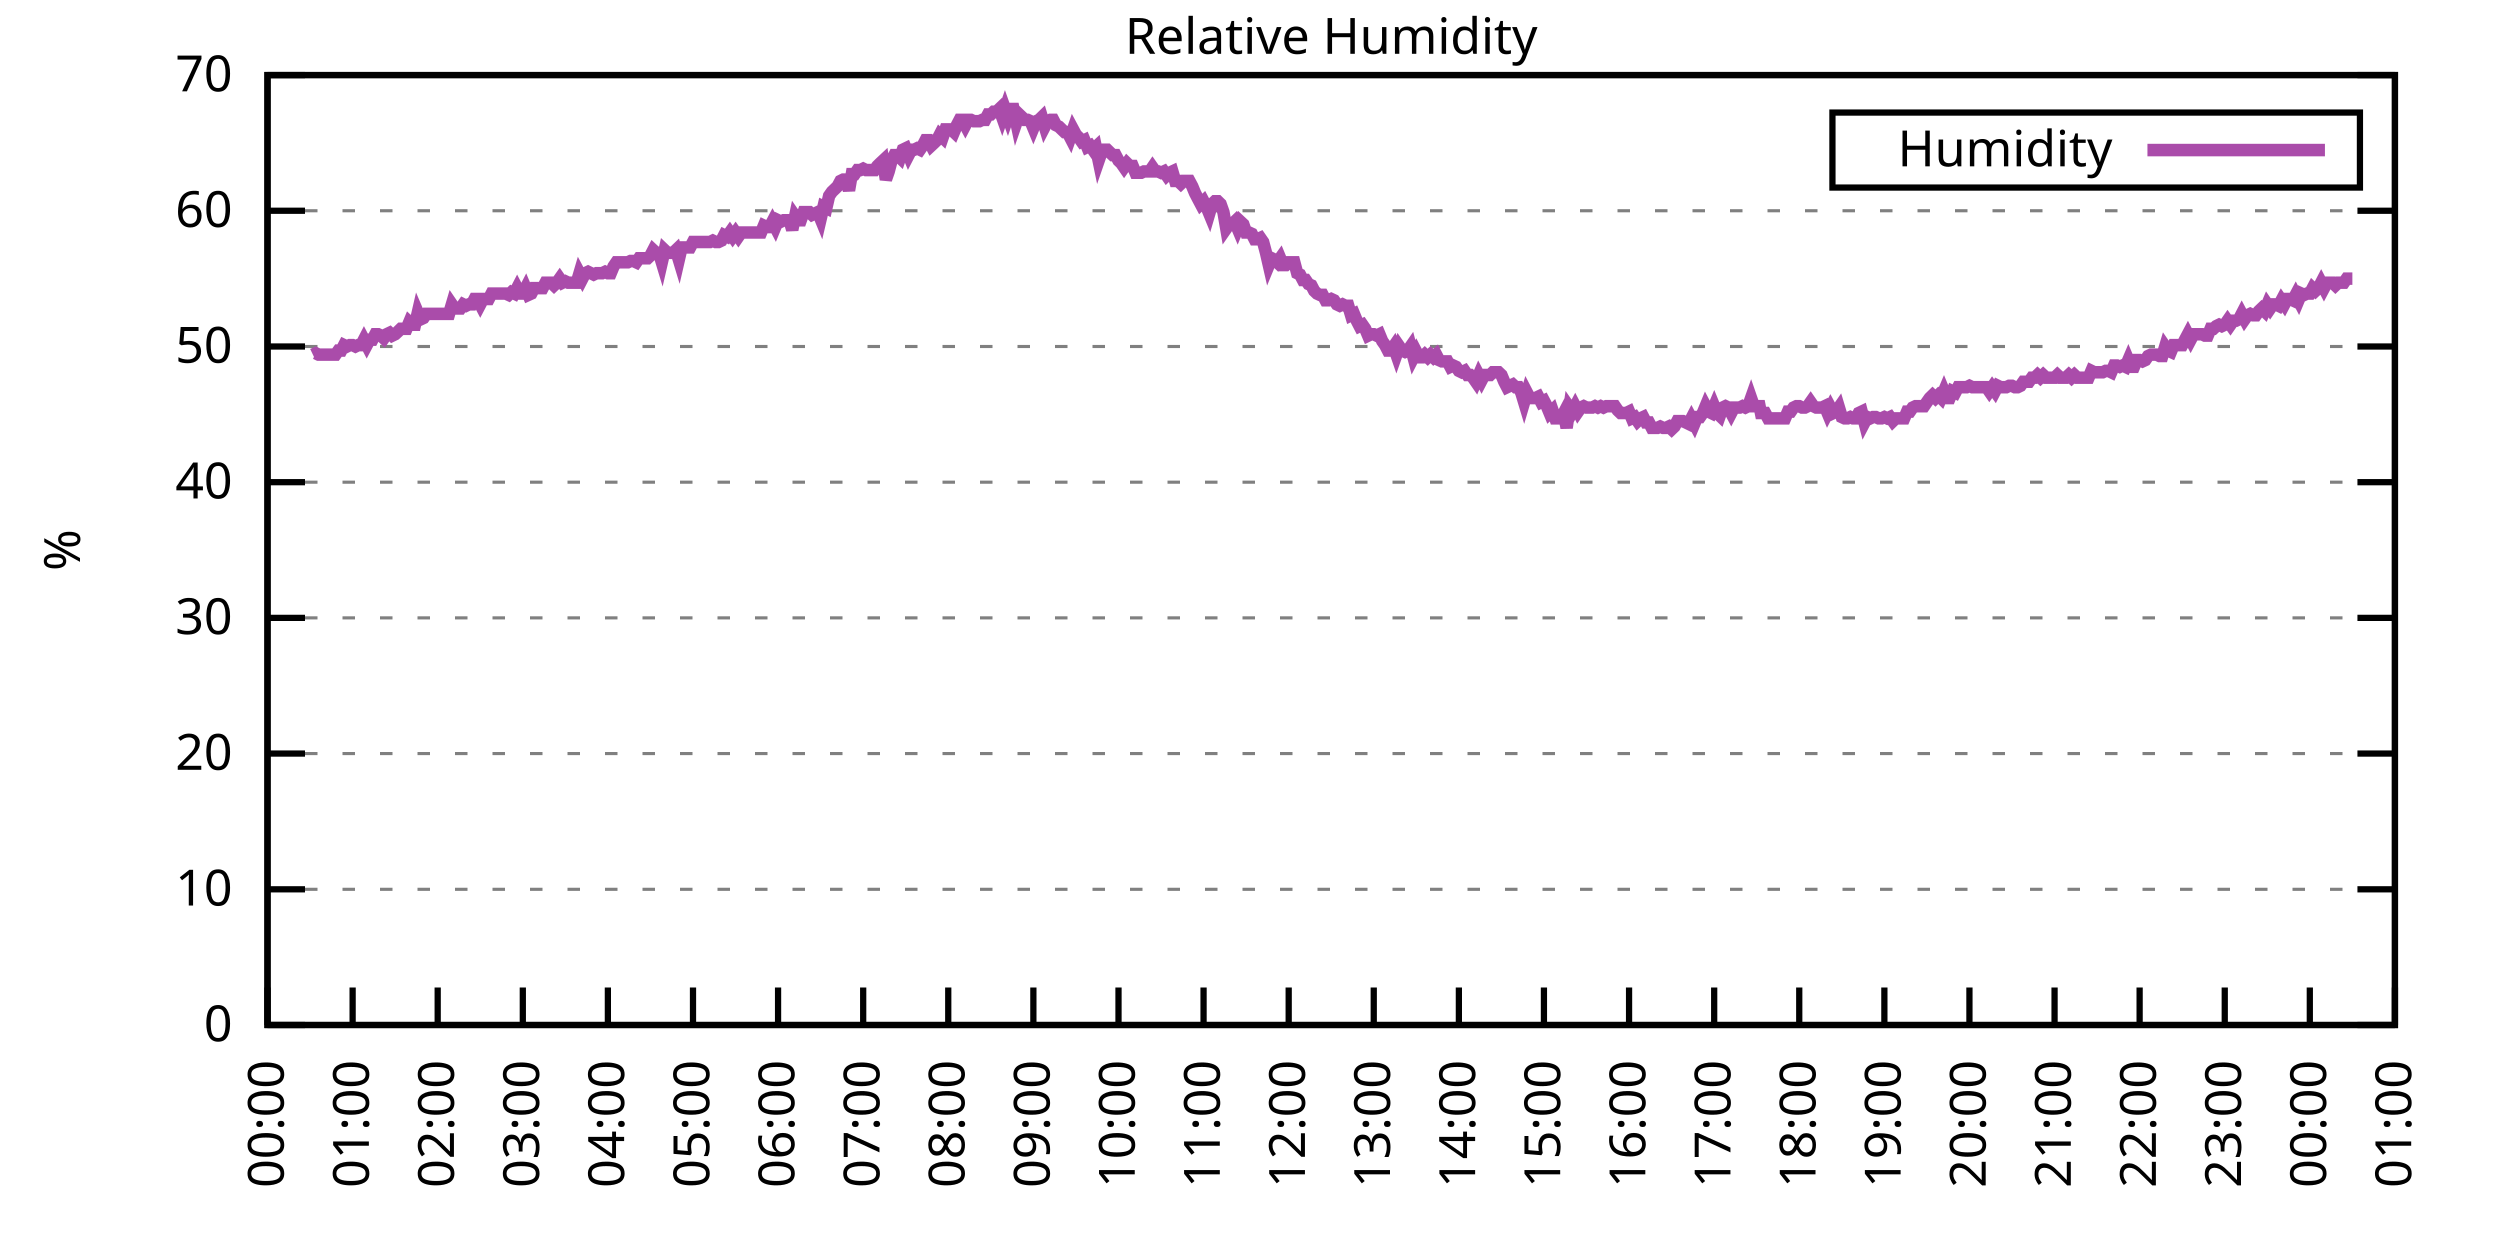
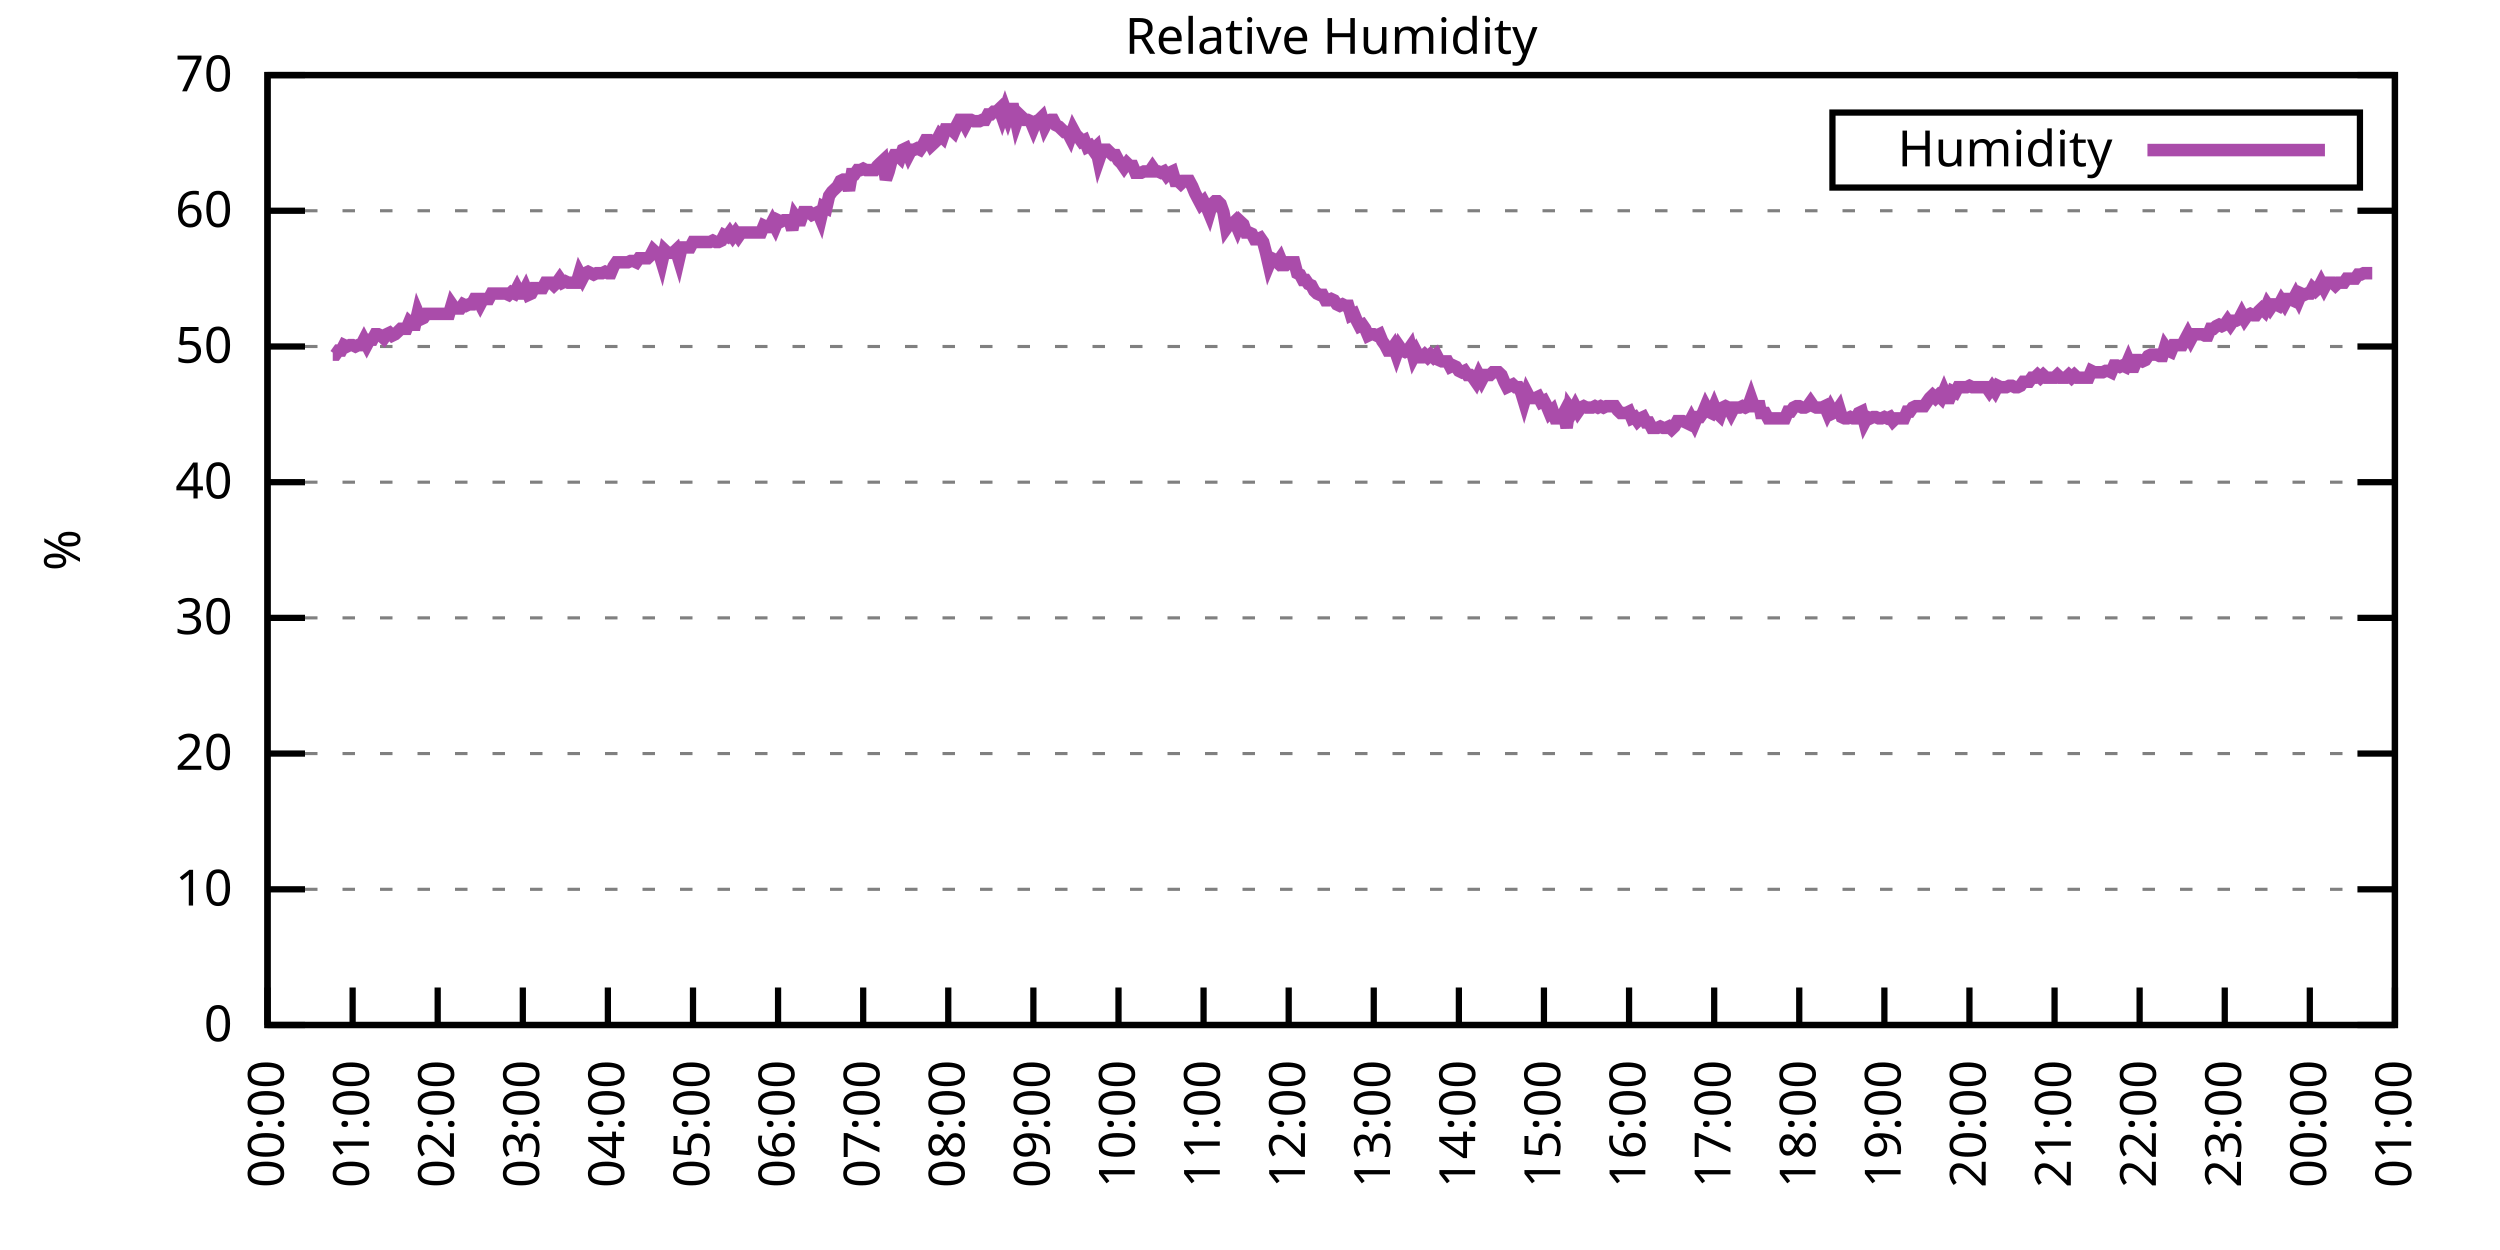
<svg xmlns="http://www.w3.org/2000/svg" xmlns:xlink="http://www.w3.org/1999/xlink" width="400" height="200" viewBox="0 0 400 200">
  <g id="gnuplot_canvas">
    <rect x="0" y="0" width="400" height="200" fill="none" />
    <defs>
      <circle id="gpDot" r="0.5" stroke-width="0.5" stroke="currentColor" />
      <path id="gpPt0" stroke-width="0.333" stroke="currentColor" d="M-1,0 h2 M0,-1 v2" />
      <path id="gpPt1" stroke-width="0.333" stroke="currentColor" d="M-1,-1 L1,1 M1,-1 L-1,1" />
      <path id="gpPt2" stroke-width="0.333" stroke="currentColor" d="M-1,0 L1,0 M0,-1 L0,1 M-1,-1 L1,1 M-1,1 L1,-1" />
      <rect id="gpPt3" stroke-width="0.333" stroke="currentColor" x="-1" y="-1" width="2" height="2" />
      <rect id="gpPt4" stroke-width="0.333" stroke="currentColor" fill="currentColor" x="-1" y="-1" width="2" height="2" />
      <circle id="gpPt5" stroke-width="0.333" stroke="currentColor" cx="0" cy="0" r="1" />
      <use xlink:href="#gpPt5" id="gpPt6" fill="currentColor" stroke="none" />
      <path id="gpPt7" stroke-width="0.333" stroke="currentColor" d="M0,-1.33 L-1.33,0.67 L1.33,0.67 z" />
      <use xlink:href="#gpPt7" id="gpPt8" fill="currentColor" stroke="none" />
      <use xlink:href="#gpPt7" id="gpPt9" stroke="currentColor" transform="rotate(180)" />
      <use xlink:href="#gpPt9" id="gpPt10" fill="currentColor" stroke="none" />
      <use xlink:href="#gpPt3" id="gpPt11" stroke="currentColor" transform="rotate(45)" />
      <use xlink:href="#gpPt11" id="gpPt12" fill="currentColor" stroke="none" />
      <path id="gpPt13" stroke-width="0.333" stroke="currentColor" d="M0,1.330 L1.265,0.411 L0.782,-1.067 L-0.782,-1.076 L-1.265,0.411 z" />
      <use xlink:href="#gpPt13" id="gpPt14" fill="currentColor" stroke="none" />
      <filter id="textbox" filterUnits="objectBoundingBox" x="0" y="0" height="1" width="1">
        <feFlood flood-color="white" flood-opacity="1" result="bgnd" />
        <feComposite in="SourceGraphic" in2="bgnd" operator="atop" />
      </filter>
      <filter id="greybox" filterUnits="objectBoundingBox" x="0" y="0" height="1" width="1">
        <feFlood flood-color="lightgrey" flood-opacity="1" result="grey" />
        <feComposite in="SourceGraphic" in2="grey" operator="atop" />
      </filter>
    </defs>
    <g fill="none" color="white" stroke="currentColor" stroke-width="1.00" stroke-linecap="butt" stroke-linejoin="miter">
</g>
    <g fill="none" color="black" stroke="currentColor" stroke-width="1.00" stroke-linecap="butt" stroke-linejoin="miter">
      <g stroke="none" shape-rendering="crispEdges">
        <polygon fill="rgb(255, 255, 255)" points="42.80,164.00 383.18,164.00 383.18,12.02 42.80,12.02 " />
      </g>
    </g>
    <g fill="none" color="black" stroke="currentColor" stroke-width="1.00" stroke-linecap="butt" stroke-linejoin="miter">
</g>
    <g fill="none" color="black" stroke="black" stroke-width="0.50" stroke-linecap="butt" stroke-linejoin="miter">
</g>
    <g fill="none" color="gray" stroke="currentColor" stroke-width="0.50" stroke-linecap="butt" stroke-linejoin="miter">
      <path stroke="gray" stroke-dasharray="2,4" class="gridline" d="M42.80,164.00 L383.19,164.00  " />
    </g>
    <g fill="none" color="gray" stroke="gray" stroke-width="1.00" stroke-linecap="butt" stroke-linejoin="miter">
</g>
    <g fill="none" color="black" stroke="currentColor" stroke-width="1.00" stroke-linecap="butt" stroke-linejoin="miter">
      <path stroke="black" d="M42.80,164.00 L48.80,164.00 M383.19,164.00 L377.19,164.00  " />
      <g transform="translate(37.20,166.60)" stroke="none" fill="black" font-family="Sans" font-size="8.00" text-anchor="end">
        <text>
          <tspan font-family="Sans"> 0</tspan>
        </text>
      </g>
    </g>
    <g fill="none" color="black" stroke="currentColor" stroke-width="1.00" stroke-linecap="butt" stroke-linejoin="miter">
</g>
    <g fill="none" color="black" stroke="black" stroke-width="0.50" stroke-linecap="butt" stroke-linejoin="miter">
</g>
    <g fill="none" color="gray" stroke="currentColor" stroke-width="0.50" stroke-linecap="butt" stroke-linejoin="miter">
      <path stroke="gray" stroke-dasharray="2,4" class="gridline" d="M42.80,142.29 L383.19,142.29  " />
    </g>
    <g fill="none" color="gray" stroke="gray" stroke-width="1.00" stroke-linecap="butt" stroke-linejoin="miter">
</g>
    <g fill="none" color="black" stroke="currentColor" stroke-width="1.00" stroke-linecap="butt" stroke-linejoin="miter">
      <path stroke="black" d="M42.80,142.29 L48.80,142.29 M383.19,142.29 L377.19,142.29  " />
      <g transform="translate(37.20,144.89)" stroke="none" fill="black" font-family="Sans" font-size="8.00" text-anchor="end">
        <text>
          <tspan font-family="Sans"> 10</tspan>
        </text>
      </g>
    </g>
    <g fill="none" color="black" stroke="currentColor" stroke-width="1.00" stroke-linecap="butt" stroke-linejoin="miter">
</g>
    <g fill="none" color="black" stroke="black" stroke-width="0.50" stroke-linecap="butt" stroke-linejoin="miter">
</g>
    <g fill="none" color="gray" stroke="currentColor" stroke-width="0.50" stroke-linecap="butt" stroke-linejoin="miter">
      <path stroke="gray" stroke-dasharray="2,4" class="gridline" d="M42.80,120.57 L383.19,120.57  " />
    </g>
    <g fill="none" color="gray" stroke="gray" stroke-width="1.00" stroke-linecap="butt" stroke-linejoin="miter">
</g>
    <g fill="none" color="black" stroke="currentColor" stroke-width="1.00" stroke-linecap="butt" stroke-linejoin="miter">
      <path stroke="black" d="M42.80,120.57 L48.80,120.57 M383.19,120.57 L377.19,120.57  " />
      <g transform="translate(37.20,123.17)" stroke="none" fill="black" font-family="Sans" font-size="8.00" text-anchor="end">
        <text>
          <tspan font-family="Sans"> 20</tspan>
        </text>
      </g>
    </g>
    <g fill="none" color="black" stroke="currentColor" stroke-width="1.00" stroke-linecap="butt" stroke-linejoin="miter">
</g>
    <g fill="none" color="black" stroke="black" stroke-width="0.50" stroke-linecap="butt" stroke-linejoin="miter">
</g>
    <g fill="none" color="gray" stroke="currentColor" stroke-width="0.50" stroke-linecap="butt" stroke-linejoin="miter">
      <path stroke="gray" stroke-dasharray="2,4" class="gridline" d="M42.80,98.86 L383.19,98.86  " />
    </g>
    <g fill="none" color="gray" stroke="gray" stroke-width="1.00" stroke-linecap="butt" stroke-linejoin="miter">
</g>
    <g fill="none" color="black" stroke="currentColor" stroke-width="1.00" stroke-linecap="butt" stroke-linejoin="miter">
      <path stroke="black" d="M42.80,98.86 L48.80,98.86 M383.19,98.86 L377.19,98.86  " />
      <g transform="translate(37.20,101.46)" stroke="none" fill="black" font-family="Sans" font-size="8.00" text-anchor="end">
        <text>
          <tspan font-family="Sans"> 30</tspan>
        </text>
      </g>
    </g>
    <g fill="none" color="black" stroke="currentColor" stroke-width="1.00" stroke-linecap="butt" stroke-linejoin="miter">
</g>
    <g fill="none" color="black" stroke="black" stroke-width="0.50" stroke-linecap="butt" stroke-linejoin="miter">
</g>
    <g fill="none" color="gray" stroke="currentColor" stroke-width="0.50" stroke-linecap="butt" stroke-linejoin="miter">
      <path stroke="gray" stroke-dasharray="2,4" class="gridline" d="M42.80,77.15 L383.19,77.15  " />
    </g>
    <g fill="none" color="gray" stroke="gray" stroke-width="1.00" stroke-linecap="butt" stroke-linejoin="miter">
</g>
    <g fill="none" color="black" stroke="currentColor" stroke-width="1.00" stroke-linecap="butt" stroke-linejoin="miter">
      <path stroke="black" d="M42.80,77.15 L48.80,77.15 M383.19,77.15 L377.19,77.15  " />
      <g transform="translate(37.20,79.75)" stroke="none" fill="black" font-family="Sans" font-size="8.00" text-anchor="end">
        <text>
          <tspan font-family="Sans"> 40</tspan>
        </text>
      </g>
    </g>
    <g fill="none" color="black" stroke="currentColor" stroke-width="1.00" stroke-linecap="butt" stroke-linejoin="miter">
</g>
    <g fill="none" color="black" stroke="black" stroke-width="0.50" stroke-linecap="butt" stroke-linejoin="miter">
</g>
    <g fill="none" color="gray" stroke="currentColor" stroke-width="0.50" stroke-linecap="butt" stroke-linejoin="miter">
      <path stroke="gray" stroke-dasharray="2,4" class="gridline" d="M42.80,55.44 L383.19,55.44  " />
    </g>
    <g fill="none" color="gray" stroke="gray" stroke-width="1.00" stroke-linecap="butt" stroke-linejoin="miter">
</g>
    <g fill="none" color="black" stroke="currentColor" stroke-width="1.00" stroke-linecap="butt" stroke-linejoin="miter">
      <path stroke="black" d="M42.80,55.44 L48.80,55.44 M383.19,55.44 L377.19,55.44  " />
      <g transform="translate(37.20,58.04)" stroke="none" fill="black" font-family="Sans" font-size="8.00" text-anchor="end">
        <text>
          <tspan font-family="Sans"> 50</tspan>
        </text>
      </g>
    </g>
    <g fill="none" color="black" stroke="currentColor" stroke-width="1.00" stroke-linecap="butt" stroke-linejoin="miter">
</g>
    <g fill="none" color="black" stroke="black" stroke-width="0.50" stroke-linecap="butt" stroke-linejoin="miter">
</g>
    <g fill="none" color="gray" stroke="currentColor" stroke-width="0.50" stroke-linecap="butt" stroke-linejoin="miter">
      <path stroke="gray" stroke-dasharray="2,4" class="gridline" d="M42.80,33.72 L383.19,33.72  " />
    </g>
    <g fill="none" color="gray" stroke="gray" stroke-width="1.00" stroke-linecap="butt" stroke-linejoin="miter">
</g>
    <g fill="none" color="black" stroke="currentColor" stroke-width="1.00" stroke-linecap="butt" stroke-linejoin="miter">
      <path stroke="black" d="M42.80,33.72 L48.80,33.72 M383.19,33.72 L377.19,33.72  " />
      <g transform="translate(37.20,36.32)" stroke="none" fill="black" font-family="Sans" font-size="8.00" text-anchor="end">
        <text>
          <tspan font-family="Sans"> 60</tspan>
        </text>
      </g>
    </g>
    <g fill="none" color="black" stroke="currentColor" stroke-width="1.00" stroke-linecap="butt" stroke-linejoin="miter">
</g>
    <g fill="none" color="black" stroke="black" stroke-width="0.50" stroke-linecap="butt" stroke-linejoin="miter">
</g>
    <g fill="none" color="gray" stroke="currentColor" stroke-width="0.50" stroke-linecap="butt" stroke-linejoin="miter">
      <path stroke="gray" stroke-dasharray="2,4" class="gridline" d="M42.80,12.01 L383.19,12.01  " />
    </g>
    <g fill="none" color="gray" stroke="gray" stroke-width="1.00" stroke-linecap="butt" stroke-linejoin="miter">
</g>
    <g fill="none" color="black" stroke="currentColor" stroke-width="1.00" stroke-linecap="butt" stroke-linejoin="miter">
      <path stroke="black" d="M42.80,12.01 L48.80,12.01 M383.19,12.01 L377.19,12.01  " />
      <g transform="translate(37.20,14.61)" stroke="none" fill="black" font-family="Sans" font-size="8.00" text-anchor="end">
        <text>
          <tspan font-family="Sans"> 70</tspan>
        </text>
      </g>
    </g>
    <g fill="none" color="black" stroke="currentColor" stroke-width="1.00" stroke-linecap="butt" stroke-linejoin="miter">
      <path stroke="black" d="M42.80,164.00 L42.80,158.00  " />
      <g transform="translate(45.40,169.60) rotate(270.00)" stroke="none" fill="black" font-family="Sans" font-size="8.00" text-anchor="end">
        <text>
          <tspan font-family="Sans">00:00</tspan>
        </text>
      </g>
    </g>
    <g fill="none" color="black" stroke="currentColor" stroke-width="1.00" stroke-linecap="butt" stroke-linejoin="miter">
      <path stroke="black" d="M56.42,164.00 L56.42,158.00  " />
      <g transform="translate(59.02,169.60) rotate(270.00)" stroke="none" fill="black" font-family="Sans" font-size="8.00" text-anchor="end">
        <text>
          <tspan font-family="Sans">01:00</tspan>
        </text>
      </g>
    </g>
    <g fill="none" color="black" stroke="currentColor" stroke-width="1.00" stroke-linecap="butt" stroke-linejoin="miter">
      <path stroke="black" d="M70.03,164.00 L70.03,158.00  " />
      <g transform="translate(72.63,169.60) rotate(270.00)" stroke="none" fill="black" font-family="Sans" font-size="8.00" text-anchor="end">
        <text>
          <tspan font-family="Sans">02:00</tspan>
        </text>
      </g>
    </g>
    <g fill="none" color="black" stroke="currentColor" stroke-width="1.00" stroke-linecap="butt" stroke-linejoin="miter">
      <path stroke="black" d="M83.65,164.00 L83.65,158.00  " />
      <g transform="translate(86.25,169.60) rotate(270.00)" stroke="none" fill="black" font-family="Sans" font-size="8.00" text-anchor="end">
        <text>
          <tspan font-family="Sans">03:00</tspan>
        </text>
      </g>
    </g>
    <g fill="none" color="black" stroke="currentColor" stroke-width="1.00" stroke-linecap="butt" stroke-linejoin="miter">
      <path stroke="black" d="M97.26,164.00 L97.26,158.00  " />
      <g transform="translate(99.86,169.60) rotate(270.00)" stroke="none" fill="black" font-family="Sans" font-size="8.00" text-anchor="end">
        <text>
          <tspan font-family="Sans">04:00</tspan>
        </text>
      </g>
    </g>
    <g fill="none" color="black" stroke="currentColor" stroke-width="1.00" stroke-linecap="butt" stroke-linejoin="miter">
      <path stroke="black" d="M110.88,164.00 L110.88,158.00  " />
      <g transform="translate(113.48,169.60) rotate(270.00)" stroke="none" fill="black" font-family="Sans" font-size="8.00" text-anchor="end">
        <text>
          <tspan font-family="Sans">05:00</tspan>
        </text>
      </g>
    </g>
    <g fill="none" color="black" stroke="currentColor" stroke-width="1.00" stroke-linecap="butt" stroke-linejoin="miter">
      <path stroke="black" d="M124.49,164.00 L124.49,158.00  " />
      <g transform="translate(127.09,169.60) rotate(270.00)" stroke="none" fill="black" font-family="Sans" font-size="8.00" text-anchor="end">
        <text>
          <tspan font-family="Sans">06:00</tspan>
        </text>
      </g>
    </g>
    <g fill="none" color="black" stroke="currentColor" stroke-width="1.00" stroke-linecap="butt" stroke-linejoin="miter">
      <path stroke="black" d="M138.11,164.00 L138.11,158.00  " />
      <g transform="translate(140.71,169.60) rotate(270.00)" stroke="none" fill="black" font-family="Sans" font-size="8.00" text-anchor="end">
        <text>
          <tspan font-family="Sans">07:00</tspan>
        </text>
      </g>
    </g>
    <g fill="none" color="black" stroke="currentColor" stroke-width="1.00" stroke-linecap="butt" stroke-linejoin="miter">
      <path stroke="black" d="M151.72,164.00 L151.72,158.00  " />
      <g transform="translate(154.32,169.60) rotate(270.00)" stroke="none" fill="black" font-family="Sans" font-size="8.00" text-anchor="end">
        <text>
          <tspan font-family="Sans">08:00</tspan>
        </text>
      </g>
    </g>
    <g fill="none" color="black" stroke="currentColor" stroke-width="1.00" stroke-linecap="butt" stroke-linejoin="miter">
      <path stroke="black" d="M165.34,164.00 L165.34,158.00  " />
      <g transform="translate(167.94,169.60) rotate(270.00)" stroke="none" fill="black" font-family="Sans" font-size="8.00" text-anchor="end">
        <text>
          <tspan font-family="Sans">09:00</tspan>
        </text>
      </g>
    </g>
    <g fill="none" color="black" stroke="currentColor" stroke-width="1.00" stroke-linecap="butt" stroke-linejoin="miter">
      <path stroke="black" d="M178.96,164.00 L178.96,158.00  " />
      <g transform="translate(181.56,169.60) rotate(270.00)" stroke="none" fill="black" font-family="Sans" font-size="8.00" text-anchor="end">
        <text>
          <tspan font-family="Sans">10:00</tspan>
        </text>
      </g>
    </g>
    <g fill="none" color="black" stroke="currentColor" stroke-width="1.00" stroke-linecap="butt" stroke-linejoin="miter">
      <path stroke="black" d="M192.57,164.00 L192.57,158.00  " />
      <g transform="translate(195.17,169.60) rotate(270.00)" stroke="none" fill="black" font-family="Sans" font-size="8.00" text-anchor="end">
        <text>
          <tspan font-family="Sans">11:00</tspan>
        </text>
      </g>
    </g>
    <g fill="none" color="black" stroke="currentColor" stroke-width="1.00" stroke-linecap="butt" stroke-linejoin="miter">
      <path stroke="black" d="M206.19,164.00 L206.19,158.00  " />
      <g transform="translate(208.79,169.60) rotate(270.00)" stroke="none" fill="black" font-family="Sans" font-size="8.00" text-anchor="end">
        <text>
          <tspan font-family="Sans">12:00</tspan>
        </text>
      </g>
    </g>
    <g fill="none" color="black" stroke="currentColor" stroke-width="1.00" stroke-linecap="butt" stroke-linejoin="miter">
      <path stroke="black" d="M219.80,164.00 L219.80,158.00  " />
      <g transform="translate(222.40,169.60) rotate(270.00)" stroke="none" fill="black" font-family="Sans" font-size="8.00" text-anchor="end">
        <text>
          <tspan font-family="Sans">13:00</tspan>
        </text>
      </g>
    </g>
    <g fill="none" color="black" stroke="currentColor" stroke-width="1.00" stroke-linecap="butt" stroke-linejoin="miter">
      <path stroke="black" d="M233.42,164.00 L233.42,158.00  " />
      <g transform="translate(236.02,169.60) rotate(270.00)" stroke="none" fill="black" font-family="Sans" font-size="8.00" text-anchor="end">
        <text>
          <tspan font-family="Sans">14:00</tspan>
        </text>
      </g>
    </g>
    <g fill="none" color="black" stroke="currentColor" stroke-width="1.00" stroke-linecap="butt" stroke-linejoin="miter">
      <path stroke="black" d="M247.03,164.00 L247.03,158.00  " />
      <g transform="translate(249.63,169.60) rotate(270.00)" stroke="none" fill="black" font-family="Sans" font-size="8.00" text-anchor="end">
        <text>
          <tspan font-family="Sans">15:00</tspan>
        </text>
      </g>
    </g>
    <g fill="none" color="black" stroke="currentColor" stroke-width="1.00" stroke-linecap="butt" stroke-linejoin="miter">
      <path stroke="black" d="M260.65,164.00 L260.65,158.00  " />
      <g transform="translate(263.25,169.60) rotate(270.00)" stroke="none" fill="black" font-family="Sans" font-size="8.00" text-anchor="end">
        <text>
          <tspan font-family="Sans">16:00</tspan>
        </text>
      </g>
    </g>
    <g fill="none" color="black" stroke="currentColor" stroke-width="1.00" stroke-linecap="butt" stroke-linejoin="miter">
      <path stroke="black" d="M274.27,164.00 L274.27,158.00  " />
      <g transform="translate(276.87,169.60) rotate(270.00)" stroke="none" fill="black" font-family="Sans" font-size="8.00" text-anchor="end">
        <text>
          <tspan font-family="Sans">17:00</tspan>
        </text>
      </g>
    </g>
    <g fill="none" color="black" stroke="currentColor" stroke-width="1.00" stroke-linecap="butt" stroke-linejoin="miter">
      <path stroke="black" d="M287.88,164.00 L287.88,158.00  " />
      <g transform="translate(290.48,169.60) rotate(270.00)" stroke="none" fill="black" font-family="Sans" font-size="8.00" text-anchor="end">
        <text>
          <tspan font-family="Sans">18:00</tspan>
        </text>
      </g>
    </g>
    <g fill="none" color="black" stroke="currentColor" stroke-width="1.00" stroke-linecap="butt" stroke-linejoin="miter">
      <path stroke="black" d="M301.50,164.00 L301.50,158.00  " />
      <g transform="translate(304.10,169.60) rotate(270.00)" stroke="none" fill="black" font-family="Sans" font-size="8.00" text-anchor="end">
        <text>
          <tspan font-family="Sans">19:00</tspan>
        </text>
      </g>
    </g>
    <g fill="none" color="black" stroke="currentColor" stroke-width="1.00" stroke-linecap="butt" stroke-linejoin="miter">
      <path stroke="black" d="M315.11,164.00 L315.11,158.00  " />
      <g transform="translate(317.71,169.60) rotate(270.00)" stroke="none" fill="black" font-family="Sans" font-size="8.00" text-anchor="end">
        <text>
          <tspan font-family="Sans">20:00</tspan>
        </text>
      </g>
    </g>
    <g fill="none" color="black" stroke="currentColor" stroke-width="1.00" stroke-linecap="butt" stroke-linejoin="miter">
      <path stroke="black" d="M328.73,164.00 L328.73,158.00  " />
      <g transform="translate(331.33,169.60) rotate(270.00)" stroke="none" fill="black" font-family="Sans" font-size="8.00" text-anchor="end">
        <text>
          <tspan font-family="Sans">21:00</tspan>
        </text>
      </g>
    </g>
    <g fill="none" color="black" stroke="currentColor" stroke-width="1.00" stroke-linecap="butt" stroke-linejoin="miter">
      <path stroke="black" d="M342.34,164.00 L342.34,158.00  " />
      <g transform="translate(344.94,169.60) rotate(270.00)" stroke="none" fill="black" font-family="Sans" font-size="8.00" text-anchor="end">
        <text>
          <tspan font-family="Sans">22:00</tspan>
        </text>
      </g>
    </g>
    <g fill="none" color="black" stroke="currentColor" stroke-width="1.00" stroke-linecap="butt" stroke-linejoin="miter">
      <path stroke="black" d="M355.96,164.00 L355.96,158.00  " />
      <g transform="translate(358.56,169.60) rotate(270.00)" stroke="none" fill="black" font-family="Sans" font-size="8.00" text-anchor="end">
        <text>
          <tspan font-family="Sans">23:00</tspan>
        </text>
      </g>
    </g>
    <g fill="none" color="black" stroke="currentColor" stroke-width="1.00" stroke-linecap="butt" stroke-linejoin="miter">
      <path stroke="black" d="M369.57,164.00 L369.57,158.00  " />
      <g transform="translate(372.17,169.60) rotate(270.00)" stroke="none" fill="black" font-family="Sans" font-size="8.00" text-anchor="end">
        <text>
          <tspan font-family="Sans">00:00</tspan>
        </text>
      </g>
    </g>
    <g fill="none" color="black" stroke="currentColor" stroke-width="1.00" stroke-linecap="butt" stroke-linejoin="miter">
      <path stroke="black" d="M383.19,164.00 L383.19,158.00  " />
      <g transform="translate(385.79,169.60) rotate(270.00)" stroke="none" fill="black" font-family="Sans" font-size="8.00" text-anchor="end">
        <text>
          <tspan font-family="Sans">01:00</tspan>
        </text>
      </g>
    </g>
    <g fill="none" color="black" stroke="currentColor" stroke-width="1.00" stroke-linecap="butt" stroke-linejoin="miter">
</g>
    <g fill="none" color="black" stroke="currentColor" stroke-width="1.00" stroke-linecap="butt" stroke-linejoin="miter">
      <path stroke="black" d="M42.80,12.01 L42.80,164.00 L383.19,164.00 L383.19,12.01 L42.80,12.01 Z  " />
    </g>
    <g fill="none" color="black" stroke="currentColor" stroke-width="1.00" stroke-linecap="butt" stroke-linejoin="miter">
</g>
    <g fill="none" color="black" stroke="currentColor" stroke-width="1.00" stroke-linecap="butt" stroke-linejoin="miter">
      <path stroke="black" d="M293.19,30.01 L293.19,18.01 L377.59,18.01 L377.59,30.01 L293.19,30.01 Z  " />
    </g>
    <g id="Relative_Humidity_plot_1">
      <g fill="none" color="white" stroke="black" stroke-width="2.00" stroke-linecap="butt" stroke-linejoin="miter">
</g>
      <g fill="none" color="black" stroke="currentColor" stroke-width="2.00" stroke-linecap="butt" stroke-linejoin="miter">
        <g transform="translate(337.99,26.61)" stroke="none" fill="black" font-family="Sans" font-size="8.00" text-anchor="end">
          <text>
            <tspan font-family="Sans">Humidity</tspan>
          </text>
        </g>
      </g>
      <g fill="none" color="black" stroke="currentColor" stroke-width="2.00" stroke-linecap="butt" stroke-linejoin="miter">
-         <path stroke="rgb(170,  76, 170)" d="M343.59,24.01 L371.99,24.01 M50.06,56.74 L50.52,56.52 L50.97,56.74 L51.42,56.74 L51.88,56.74 L52.33,56.74   L52.78,56.74 L53.24,56.74 L53.69,56.74 L54.15,56.09 L54.60,56.09 L55.05,55.22 L55.51,55.44 L55.96,55.22   L56.42,55.22 L56.87,55.44 L57.32,55.22 L57.78,55.22 L58.23,54.35 L58.68,55.22 L59.14,54.35 L59.59,54.35   L60.05,53.48 L60.50,53.48 L60.95,53.70 L61.41,54.13 L61.86,53.48 L62.32,53.26 L62.77,53.70 L63.22,53.48   L63.68,53.05 L64.13,52.61 L64.58,52.61 L65.04,52.61 L65.49,51.53 L65.95,51.96 L66.40,51.96 L66.85,50.01   L67.31,51.09 L67.76,50.88 L68.22,50.22 L68.67,50.22 L69.12,50.22 L69.58,50.22 L70.03,50.22 L70.49,50.22   L70.94,50.22 L71.39,50.22 L71.85,50.22 L72.30,48.70 L72.75,49.36 L73.21,49.36 L73.66,49.36 L74.12,48.70   L74.57,48.92 L75.02,48.70 L75.48,48.70 L75.93,47.84 L76.39,47.84 L76.84,48.70 L77.29,47.84 L77.75,47.84   L78.20,47.84 L78.65,46.97 L79.11,46.97 L79.56,46.97 L80.02,46.97 L80.47,46.97 L80.92,46.97 L81.38,47.18   L81.83,46.75 L82.29,46.97 L82.74,46.10 L83.19,46.97 L83.65,46.97 L84.10,46.10 L84.55,47.18 L85.01,46.97   L85.46,46.10 L85.92,46.10 L86.37,46.10 L86.82,46.10 L87.28,45.23 L87.73,45.23 L88.19,45.23 L88.64,45.66   L89.09,45.23 L89.55,44.58 L90.00,45.23 L90.45,45.01 L90.91,45.23 L91.36,45.23 L91.82,45.23 L92.27,45.23   L92.72,43.71 L93.18,44.58 L93.63,43.71 L94.09,43.49 L94.54,43.71 L94.99,43.93 L95.45,43.71 L95.90,43.71   L96.35,43.71 L96.81,43.49 L97.26,43.71 L97.72,43.71 L98.17,42.63 L98.62,41.97 L99.08,41.97 L99.53,41.97   L99.99,41.97 L100.44,41.97 L100.89,41.76 L101.35,41.76 L101.80,41.97 L102.25,41.32 L102.71,41.32 L103.16,41.32   L103.62,41.32 L104.07,40.89 L104.52,40.02 L104.98,40.45 L105.43,40.45 L105.89,41.97 L106.34,40.02 L106.79,40.45   L107.25,40.45 L107.70,40.45 L108.15,40.02 L108.61,41.54 L109.06,39.59 L109.52,39.59 L109.97,39.59 L110.42,39.59   L110.88,38.72 L111.33,38.72 L111.79,38.72 L112.24,38.72 L112.69,38.72 L113.15,38.72 L113.60,38.72 L114.05,38.50   L114.51,38.72 L114.96,38.72 L115.42,38.50 L115.87,37.63 L116.32,37.85 L116.78,37.20 L117.23,37.85 L117.69,37.20   L118.14,37.85 L118.59,37.20 L119.05,37.20 L119.50,37.20 L119.96,37.20 L120.41,37.20 L120.86,37.20 L121.32,37.20   L121.77,37.20 L122.22,36.11 L122.68,36.33 L123.13,36.33 L123.59,35.46 L124.04,36.33 L124.49,35.24 L124.95,35.46   L125.40,35.24 L125.86,35.24 L126.31,35.24 L126.76,36.76 L127.22,34.59 L127.67,35.24 L128.12,35.24 L128.58,33.94   L129.03,33.94 L129.49,33.94 L129.94,34.37 L130.39,34.16 L130.85,33.94 L131.30,35.03 L131.76,33.07 L132.21,33.29   L132.66,31.33 L133.12,30.68 L133.57,30.25 L134.02,29.81 L134.48,28.95 L134.93,28.73 L135.39,28.73 L135.84,30.47   L136.29,27.86 L136.75,27.86 L137.20,27.21 L137.66,27.21 L138.11,26.99 L138.56,27.21 L139.02,27.21 L139.47,27.21   L139.92,27.21 L140.38,26.56 L140.83,26.12 L141.29,25.69 L141.74,28.73 L142.19,27.43 L142.65,25.69 L143.10,24.82   L143.56,24.82 L144.01,25.25 L144.46,23.95 L144.92,23.73 L145.37,24.82 L145.82,23.95 L146.28,23.95 L146.73,23.73   L147.19,23.95 L147.64,23.30 L148.09,22.43 L148.55,22.43 L149.00,23.30 L149.46,22.87 L149.91,22.43 L150.36,21.56   L150.82,22.00 L151.27,20.70 L151.72,20.70 L152.18,20.70 L152.63,21.13 L153.09,20.04 L153.54,19.18 L153.99,19.18   L154.45,20.04 L154.90,19.18 L155.36,19.18 L155.81,19.39 L156.26,19.39 L156.72,19.39 L157.17,19.18 L157.62,19.18   L158.08,18.31 L158.53,18.31 L158.99,17.87 L159.44,17.87 L159.89,17.44 L160.35,18.74 L160.80,17.44 L161.26,18.74   L161.71,17.44 L162.16,17.44 L162.62,19.61 L163.07,18.31 L163.52,18.74 L163.98,19.18 L164.43,19.18 L164.89,19.39   L165.34,20.48 L165.79,19.39 L166.25,19.18 L166.70,18.74 L167.16,20.26 L167.61,19.39 L168.06,19.18 L168.52,19.18   L168.97,20.04 L169.43,20.26 L169.88,20.70 L170.33,21.13 L170.79,21.13 L171.24,22.00 L171.69,20.70 L172.15,21.56   L172.60,22.00 L173.06,22.65 L173.51,22.43 L173.96,23.52 L174.42,23.30 L174.87,23.95 L175.33,23.52 L175.78,25.69   L176.23,24.39 L176.69,23.95 L177.14,23.95 L177.59,24.39 L178.05,24.82 L178.50,24.82 L178.96,25.69 L179.41,26.12   L179.86,26.77 L180.32,26.12 L180.77,26.56 L181.23,26.56 L181.68,27.64 L182.13,27.64 L182.59,27.64 L183.04,27.43   L183.49,27.43 L183.95,27.43 L184.40,26.77 L184.86,27.43 L185.31,27.43 L185.76,27.64 L186.22,27.43 L186.67,28.08   L187.13,27.64 L187.58,27.43 L188.03,28.95 L188.49,28.95 L188.94,29.38 L189.39,28.95 L189.85,28.95 L190.30,28.95   L190.76,29.81 L191.21,30.90 L191.66,31.77 L192.12,32.64 L192.57,32.20 L193.03,33.07 L193.48,34.16 L193.93,32.64   L194.39,32.20 L194.84,32.20 L195.29,32.64 L195.75,33.94 L196.20,36.55 L196.66,35.89 L197.11,35.89 L197.56,35.46   L198.02,36.55 L198.47,35.46 L198.93,35.89 L199.38,37.20 L199.83,37.20 L200.29,37.41 L200.74,38.28 L201.19,38.28   L201.65,38.07 L202.10,38.72 L202.56,40.45 L203.01,42.41 L203.46,41.32 L203.92,41.54 L204.37,41.97 L204.83,41.32   L205.28,42.41 L205.73,42.41 L206.19,41.97 L206.64,41.97 L207.09,41.97 L207.55,43.71 L208.00,43.93 L208.46,44.80   L208.91,44.80 L209.36,45.45 L209.82,45.66 L210.27,46.53 L210.73,46.97 L211.18,47.18 L211.63,47.18 L212.09,48.05   L212.54,48.05 L213.00,47.84 L213.45,48.05 L213.90,48.70 L214.36,48.92 L214.81,48.70 L215.26,48.92 L215.72,48.92   L216.17,50.44 L216.63,50.22 L217.08,51.31 L217.53,52.18 L217.99,51.96 L218.44,52.61 L218.90,53.70 L219.35,53.48   L219.80,53.48 L220.26,53.70 L220.71,53.48 L221.16,54.57 L221.62,55.22 L222.07,56.09 L222.53,56.09 L222.98,55.44   L223.43,56.74 L223.89,55.44 L224.34,56.09 L224.80,56.30 L225.25,56.09 L225.70,55.44 L226.16,57.17 L226.61,56.30   L227.06,57.17 L227.52,57.17 L227.97,56.74 L228.43,57.17 L228.88,56.74 L229.33,57.17 L229.79,56.74 L230.24,57.61   L230.70,57.82 L231.15,57.82 L231.60,57.82 L232.06,58.69 L232.51,58.48 L232.96,58.69 L233.42,59.34 L233.87,59.56   L234.33,59.34 L234.78,60.00 L235.23,60.00 L235.69,60.43 L236.14,61.08 L236.60,60.00 L237.05,60.86 L237.50,60.00   L237.96,60.00 L238.41,60.00 L238.86,59.56 L239.32,59.56 L239.77,59.56 L240.23,60.00 L240.68,61.08 L241.13,61.95   L241.59,61.73 L242.04,61.52 L242.50,61.95 L242.95,61.95 L243.40,62.82 L243.86,64.34 L244.31,62.82 L244.76,63.69   L245.22,63.69 L245.67,63.69 L246.13,63.47 L246.58,64.34 L247.03,64.12 L247.49,64.99 L247.94,66.08 L248.40,65.64   L248.85,66.94 L249.30,66.94 L249.76,66.94 L250.21,66.08 L250.66,68.46 L251.12,65.21 L251.57,65.86 L252.03,64.99   L252.48,65.86 L252.93,65.21 L253.39,64.99 L253.84,65.21 L254.30,65.21 L254.75,65.21 L255.20,64.99 L255.66,65.21   L256.11,64.99 L256.56,65.21 L257.02,64.99 L257.47,64.99 L257.93,64.99 L258.38,64.99 L258.83,65.64 L259.29,66.08   L259.74,66.08 L260.20,66.08 L260.65,65.86 L261.10,66.94 L261.56,66.73 L262.01,67.38 L262.47,66.94 L262.92,66.73   L263.37,67.59 L263.83,67.59 L264.28,68.46 L264.73,68.46 L265.19,68.46 L265.64,68.25 L266.10,68.46 L266.55,68.46   L267.00,68.25 L267.46,68.68 L267.91,68.25 L268.37,67.38 L268.82,67.38 L269.27,67.38 L269.73,67.59 L270.18,67.81   L270.63,66.94 L271.09,67.81 L271.54,66.73 L272.00,66.73 L272.45,66.08 L272.90,64.99 L273.36,65.86 L273.81,66.08   L274.27,64.99 L274.72,66.08 L275.17,66.51 L275.63,65.21 L276.08,64.99 L276.53,65.21 L276.99,66.08 L277.44,65.21   L277.90,65.21 L278.35,65.21 L278.80,64.99 L279.26,65.21 L279.71,64.99 L280.17,63.69 L280.62,64.99 L281.07,64.99   L281.53,64.99 L281.75,66.08 L282.43,66.08 L282.89,66.94 L283.34,66.94 L283.80,66.94 L284.25,66.94 L284.70,66.94   L285.16,66.94 L285.61,66.94 L286.07,65.86 L286.52,65.86 L286.97,65.21 L287.43,64.99 L287.88,64.99 L288.33,65.21   L288.79,65.21 L289.24,64.99 L289.70,64.34 L290.15,64.99 L290.60,65.21 L291.06,65.21 L291.51,65.21 L291.97,64.99   L292.42,66.08 L292.87,65.21 L293.33,66.08 L293.78,65.86 L294.23,65.21 L294.69,66.73 L295.14,66.94 L295.60,66.94   L296.05,66.73 L296.50,66.94 L296.96,66.94 L297.41,66.08 L297.87,65.86 L298.32,67.59 L298.77,66.73 L299.23,66.94   L299.68,66.73 L300.13,66.73 L300.59,66.94 L301.04,66.94 L301.50,66.73 L301.95,66.94 L302.40,66.73 L302.86,67.38   L303.31,66.94 L303.77,66.94 L304.22,66.94 L304.67,66.94 L305.13,65.86 L305.58,65.86 L306.03,65.21 L306.49,64.99   L306.94,64.99 L307.40,64.99 L307.85,64.99 L308.30,64.34 L308.76,63.69 L309.21,63.25 L309.67,63.69 L310.12,63.25   L310.57,63.69 L311.03,62.60 L311.48,63.69 L311.94,63.69 L312.39,62.60 L312.84,62.82 L313.30,61.95 L313.75,61.95   L314.20,61.95 L314.66,61.95 L315.11,61.73 L315.57,61.95 L316.02,61.95 L316.47,61.95 L316.93,61.95 L317.38,61.95   L317.84,61.95 L318.29,62.60 L318.74,61.95 L319.20,62.60 L319.65,61.73 L320.10,61.95 L320.56,61.95 L321.01,61.95   L321.47,61.73 L321.92,61.73 L322.37,61.95 L322.83,61.95 L323.28,61.73 L323.74,61.08 L324.19,61.08 L324.64,61.08   L325.10,60.43 L325.55,60.43 L326.00,60.00 L326.46,60.43 L326.91,60.00 L327.37,60.43 L327.82,60.43 L328.27,60.43   L328.73,60.43 L329.18,60.00 L329.64,60.43 L330.09,60.43 L330.54,60.43 L331.00,60.00 L331.45,60.43 L331.90,60.00   L332.36,60.43 L332.81,60.43 L333.27,60.43 L333.72,60.43 L334.17,60.43 L334.63,59.34 L335.08,59.56 L335.54,59.56   L335.99,59.56 L336.44,59.56 L336.90,59.34 L337.35,59.34 L337.80,59.56 L338.26,58.48 L338.71,58.48 L339.17,58.69   L339.62,58.48 L340.07,58.69 L340.53,57.61 L340.98,58.69 L341.44,58.69 L341.89,57.61 L342.34,57.61 L342.80,57.82   L343.25,57.61 L343.70,56.96 L344.16,56.74 L344.61,56.74 L345.07,56.74 L345.52,56.96 L345.97,56.96 L346.43,55.44   L346.88,56.09 L347.34,56.30 L347.79,55.22 L348.24,55.22 L348.70,55.22 L349.15,55.22 L349.60,54.35 L350.06,53.48   L350.51,54.35 L350.97,53.48 L351.42,53.48 L351.87,53.48 L352.33,53.48 L352.78,53.70 L353.24,53.70 L353.69,52.61   L354.14,52.61 L354.60,52.18 L355.05,51.96 L355.50,52.18 L355.96,51.96 L356.41,51.31 L356.87,51.96 L357.32,51.31   L357.77,51.31 L358.23,51.09 L358.68,50.22 L359.14,51.09 L359.59,50.44 L360.04,50.22 L360.50,50.44 L360.95,50.44   L361.41,49.79 L361.86,49.36 L362.31,49.79 L362.77,48.70 L363.22,49.36 L363.67,48.70 L364.13,48.70 L364.58,48.92   L365.04,48.05 L365.49,48.70 L365.94,47.84 L366.40,47.84 L366.85,48.05 L367.31,47.18 L367.76,48.05 L368.21,46.97   L368.67,47.18 L369.12,46.97 L369.57,46.97 L370.03,46.10 L370.48,46.53 L370.94,46.10 L371.39,45.23 L371.84,46.10   L372.30,45.23 L372.75,45.23 L373.21,45.23 L373.66,45.66 L374.11,45.23 L374.57,45.23 L375.02,45.23 L375.47,44.58   L375.93,44.58 L376.38,44.58  " />
+         <path stroke="rgb(170,  76, 170)" d="M343.59,24.01 L371.99,24.01 M53.24,56.74 L53.69,56.74 L54.15,56.09 L54.60,56.09 L55.05,55.22 L55.51,55.44   L55.96,55.22 L56.42,55.22 L56.87,55.44 L57.32,55.22 L57.78,55.22 L58.23,54.35 L58.68,55.22 L59.14,54.35   L59.59,54.35 L60.05,53.48 L60.50,53.48 L60.95,53.70 L61.41,54.13 L61.86,53.48 L62.32,53.26 L62.77,53.70   L63.22,53.48 L63.68,53.05 L64.13,52.61 L64.58,52.61 L65.04,52.61 L65.49,51.53 L65.95,51.96 L66.40,51.96   L66.85,50.01 L67.31,51.09 L67.76,50.88 L68.22,50.22 L68.67,50.22 L69.12,50.22 L69.58,50.22 L70.03,50.22   L70.49,50.22 L70.94,50.22 L71.39,50.22 L71.85,50.22 L72.30,48.70 L72.75,49.36 L73.21,49.36 L73.66,49.36   L74.12,48.70 L74.57,48.92 L75.02,48.70 L75.48,48.70 L75.93,47.84 L76.39,47.84 L76.84,48.70 L77.29,47.84   L77.75,47.84 L78.20,47.84 L78.65,46.97 L79.11,46.97 L79.56,46.97 L80.02,46.97 L80.47,46.97 L80.92,46.97   L81.38,47.18 L81.83,46.75 L82.29,46.97 L82.74,46.10 L83.19,46.97 L83.65,46.97 L84.10,46.10 L84.55,47.18   L85.01,46.97 L85.46,46.10 L85.92,46.10 L86.37,46.10 L86.82,46.10 L87.28,45.23 L87.73,45.23 L88.19,45.23   L88.64,45.66 L89.09,45.23 L89.55,44.58 L90.00,45.23 L90.45,45.01 L90.91,45.23 L91.36,45.23 L91.82,45.23   L92.27,45.23 L92.72,43.71 L93.18,44.58 L93.63,43.71 L94.09,43.49 L94.54,43.71 L94.99,43.93 L95.45,43.71   L95.90,43.71 L96.35,43.71 L96.81,43.49 L97.26,43.71 L97.72,43.71 L98.17,42.63 L98.62,41.97 L99.08,41.97   L99.53,41.97 L99.99,41.97 L100.44,41.97 L100.89,41.76 L101.35,41.76 L101.80,41.97 L102.25,41.32 L102.71,41.32   L103.16,41.32 L103.62,41.32 L104.07,40.89 L104.52,40.02 L104.98,40.45 L105.43,40.45 L105.89,41.97 L106.34,40.02   L106.79,40.45 L107.25,40.45 L107.70,40.45 L108.15,40.02 L108.61,41.54 L109.06,39.59 L109.52,39.59 L109.97,39.59   L110.42,39.59 L110.88,38.72 L111.33,38.72 L111.79,38.72 L112.24,38.72 L112.69,38.72 L113.15,38.72 L113.60,38.72   L114.05,38.50 L114.51,38.72 L114.96,38.72 L115.42,38.50 L115.87,37.63 L116.32,37.85 L116.78,37.20 L117.23,37.85   L117.69,37.20 L118.14,37.85 L118.59,37.20 L119.05,37.20 L119.50,37.20 L119.96,37.20 L120.41,37.20 L120.86,37.20   L121.32,37.20 L121.77,37.20 L122.22,36.11 L122.68,36.33 L123.13,36.33 L123.59,35.46 L124.04,36.33 L124.49,35.24   L124.95,35.46 L125.40,35.24 L125.86,35.24 L126.31,35.24 L126.76,36.76 L127.22,34.59 L127.67,35.24 L128.12,35.24   L128.58,33.94 L129.03,33.94 L129.49,33.94 L129.94,34.37 L130.39,34.16 L130.85,33.94 L131.30,35.03 L131.76,33.07   L132.21,33.29 L132.66,31.33 L133.12,30.68 L133.57,30.25 L134.02,29.81 L134.48,28.95 L134.93,28.73 L135.39,28.73   L135.84,30.47 L136.29,27.86 L136.75,27.86 L137.20,27.21 L137.66,27.21 L138.11,26.99 L138.56,27.21 L139.02,27.21   L139.47,27.21 L139.92,27.21 L140.38,26.56 L140.83,26.12 L141.29,25.69 L141.74,28.73 L142.19,27.43 L142.65,25.69   L143.10,24.82 L143.56,24.82 L144.01,25.25 L144.46,23.95 L144.92,23.73 L145.37,24.82 L145.82,23.95 L146.28,23.95   L146.73,23.73 L147.19,23.95 L147.64,23.30 L148.09,22.43 L148.55,22.43 L149.00,23.30 L149.46,22.87 L149.91,22.43   L150.36,21.56 L150.82,22.00 L151.27,20.70 L151.72,20.70 L152.18,20.70 L152.63,21.13 L153.09,20.04 L153.54,19.18   L153.99,19.18 L154.45,20.04 L154.90,19.18 L155.36,19.18 L155.81,19.39 L156.26,19.39 L156.72,19.39 L157.17,19.18   L157.62,19.18 L158.08,18.31 L158.53,18.31 L158.99,17.87 L159.44,17.87 L159.89,17.44 L160.35,18.74 L160.80,17.44   L161.26,18.74 L161.71,17.44 L162.16,17.44 L162.62,19.61 L163.07,18.31 L163.52,18.74 L163.98,19.18 L164.43,19.18   L164.89,19.39 L165.34,20.48 L165.79,19.39 L166.25,19.18 L166.70,18.74 L167.16,20.26 L167.61,19.39 L168.06,19.18   L168.52,19.18 L168.97,20.04 L169.43,20.26 L169.88,20.70 L170.33,21.13 L170.79,21.13 L171.24,22.00 L171.69,20.70   L172.15,21.56 L172.60,22.00 L173.06,22.65 L173.51,22.43 L173.96,23.52 L174.42,23.30 L174.87,23.95 L175.33,23.52   L175.78,25.69 L176.23,24.39 L176.69,23.95 L177.14,23.95 L177.59,24.39 L178.05,24.82 L178.50,24.82 L178.96,25.69   L179.41,26.12 L179.86,26.77 L180.32,26.12 L180.77,26.56 L181.23,26.56 L181.68,27.64 L182.13,27.64 L182.59,27.64   L183.04,27.43 L183.49,27.43 L183.95,27.43 L184.40,26.77 L184.86,27.43 L185.31,27.43 L185.76,27.64 L186.22,27.43   L186.67,28.08 L187.13,27.64 L187.58,27.43 L188.03,28.95 L188.49,28.95 L188.94,29.38 L189.39,28.95 L189.85,28.95   L190.30,28.95 L190.76,29.81 L191.21,30.90 L191.66,31.77 L192.12,32.64 L192.57,32.20 L193.03,33.07 L193.48,34.16   L193.93,32.64 L194.39,32.20 L194.84,32.20 L195.29,32.64 L195.75,33.94 L196.20,36.55 L196.66,35.89 L197.11,35.89   L197.56,35.46 L198.02,36.55 L198.47,35.46 L198.93,35.89 L199.38,37.20 L199.83,37.20 L200.29,37.41 L200.74,38.28   L201.19,38.28 L201.65,38.07 L202.10,38.72 L202.56,40.45 L203.01,42.41 L203.46,41.32 L203.92,41.54 L204.37,41.97   L204.83,41.32 L205.28,42.41 L205.73,42.41 L206.19,41.97 L206.64,41.97 L207.09,41.97 L207.55,43.71 L208.00,43.93   L208.46,44.80 L208.91,44.80 L209.36,45.45 L209.82,45.66 L210.27,46.53 L210.73,46.97 L211.18,47.18 L211.63,47.18   L212.09,48.05 L212.54,48.05 L213.00,47.84 L213.45,48.05 L213.90,48.70 L214.36,48.92 L214.81,48.70 L215.26,48.92   L215.72,48.92 L216.17,50.44 L216.63,50.22 L217.08,51.31 L217.53,52.18 L217.99,51.96 L218.44,52.61 L218.90,53.70   L219.35,53.48 L219.80,53.48 L220.26,53.70 L220.71,53.48 L221.16,54.57 L221.62,55.22 L222.07,56.09 L222.53,56.09   L222.98,55.44 L223.43,56.74 L223.89,55.44 L224.34,56.09 L224.80,56.30 L225.25,56.09 L225.70,55.44 L226.16,57.17   L226.61,56.30 L227.06,57.17 L227.52,57.17 L227.97,56.74 L228.43,57.17 L228.88,56.74 L229.33,57.17 L229.79,56.74   L230.24,57.61 L230.70,57.82 L231.15,57.82 L231.60,57.82 L232.06,58.69 L232.51,58.48 L232.96,58.69 L233.42,59.34   L233.87,59.56 L234.33,59.34 L234.78,60.00 L235.23,60.00 L235.69,60.43 L236.14,61.08 L236.60,60.00 L237.05,60.86   L237.50,60.00 L237.96,60.00 L238.41,60.00 L238.86,59.56 L239.32,59.56 L239.77,59.56 L240.23,60.00 L240.68,61.08   L241.13,61.95 L241.59,61.73 L242.04,61.52 L242.50,61.95 L242.95,61.95 L243.40,62.82 L243.86,64.34 L244.31,62.82   L244.76,63.69 L245.22,63.69 L245.67,63.69 L246.13,63.47 L246.58,64.34 L247.03,64.12 L247.49,64.99 L247.94,66.08   L248.40,65.64 L248.85,66.94 L249.30,66.94 L249.76,66.94 L250.21,66.08 L250.66,68.46 L251.12,65.21 L251.57,65.86   L252.03,64.99 L252.48,65.86 L252.93,65.21 L253.39,64.99 L253.84,65.21 L254.30,65.21 L254.75,65.21 L255.20,64.99   L255.66,65.21 L256.11,64.99 L256.56,65.21 L257.02,64.99 L257.47,64.99 L257.93,64.99 L258.38,64.99 L258.83,65.64   L259.29,66.08 L259.74,66.08 L260.20,66.08 L260.65,65.86 L261.10,66.94 L261.56,66.73 L262.01,67.38 L262.47,66.94   L262.92,66.73 L263.37,67.59 L263.83,67.59 L264.28,68.46 L264.73,68.46 L265.19,68.46 L265.64,68.25 L266.10,68.46   L266.55,68.46 L267.00,68.25 L267.46,68.68 L267.91,68.25 L268.37,67.38 L268.82,67.38 L269.27,67.38 L269.73,67.59   L270.18,67.81 L270.63,66.94 L271.09,67.81 L271.54,66.73 L272.00,66.73 L272.45,66.08 L272.90,64.99 L273.36,65.86   L273.81,66.08 L274.27,64.99 L274.72,66.08 L275.17,66.51 L275.63,65.21 L276.08,64.99 L276.53,65.21 L276.99,66.08   L277.44,65.21 L277.90,65.21 L278.35,65.21 L278.80,64.99 L279.26,65.21 L279.71,64.99 L280.17,63.69 L280.62,64.99   L281.07,64.99 L281.53,64.99 L281.75,66.08 L282.43,66.08 L282.89,66.94 L283.34,66.94 L283.80,66.94 L284.25,66.94   L284.70,66.94 L285.16,66.94 L285.61,66.94 L286.07,65.86 L286.52,65.86 L286.97,65.21 L287.43,64.99 L287.88,64.99   L288.33,65.21 L288.79,65.21 L289.24,64.99 L289.70,64.34 L290.15,64.99 L290.60,65.21 L291.06,65.21 L291.51,65.21   L291.97,64.99 L292.42,66.08 L292.87,65.21 L293.33,66.08 L293.78,65.86 L294.23,65.21 L294.69,66.73 L295.14,66.94   L295.60,66.94 L296.05,66.73 L296.50,66.94 L296.96,66.94 L297.41,66.08 L297.87,65.86 L298.32,67.59 L298.77,66.73   L299.23,66.94 L299.68,66.73 L300.13,66.73 L300.59,66.94 L301.04,66.94 L301.50,66.73 L301.95,66.94 L302.40,66.73   L302.86,67.38 L303.31,66.94 L303.77,66.94 L304.22,66.94 L304.67,66.94 L305.13,65.86 L305.58,65.86 L306.03,65.21   L306.49,64.99 L306.94,64.99 L307.40,64.99 L307.85,64.99 L308.30,64.34 L308.76,63.69 L309.21,63.25 L309.67,63.69   L310.12,63.25 L310.57,63.69 L311.03,62.60 L311.48,63.69 L311.94,63.69 L312.39,62.60 L312.84,62.82 L313.30,61.95   L313.75,61.95 L314.20,61.95 L314.66,61.95 L315.11,61.73 L315.57,61.95 L316.02,61.95 L316.47,61.95 L316.93,61.95   L317.38,61.95 L317.84,61.95 L318.29,62.60 L318.74,61.95 L319.20,62.60 L319.65,61.73 L320.10,61.95 L320.56,61.95   L321.01,61.95 L321.47,61.73 L321.92,61.73 L322.37,61.95 L322.83,61.95 L323.28,61.73 L323.74,61.08 L324.19,61.08   L324.64,61.08 L325.10,60.43 L325.55,60.43 L326.00,60.00 L326.46,60.43 L326.91,60.00 L327.37,60.43 L327.82,60.43   L328.27,60.43 L328.73,60.43 L329.18,60.00 L329.64,60.43 L330.09,60.43 L330.54,60.43 L331.00,60.00 L331.45,60.43   L331.90,60.00 L332.36,60.43 L332.81,60.43 L333.27,60.43 L333.72,60.43 L334.17,60.43 L334.63,59.34 L335.08,59.56   L335.54,59.56 L335.99,59.56 L336.44,59.56 L336.90,59.34 L337.35,59.34 L337.80,59.56 L338.26,58.48 L338.71,58.48   L339.17,58.69 L339.62,58.48 L340.07,58.69 L340.53,57.61 L340.98,58.69 L341.44,58.69 L341.89,57.61 L342.34,57.61   L342.80,57.82 L343.25,57.61 L343.70,56.96 L344.16,56.74 L344.61,56.74 L345.07,56.74 L345.52,56.96 L345.97,56.96   L346.43,55.44 L346.88,56.09 L347.34,56.30 L347.79,55.22 L348.24,55.22 L348.70,55.22 L349.15,55.22 L349.60,54.35   L350.06,53.48 L350.51,54.35 L350.97,53.48 L351.42,53.48 L351.87,53.48 L352.33,53.48 L352.78,53.70 L353.24,53.70   L353.69,52.61 L354.14,52.61 L354.60,52.18 L355.05,51.96 L355.50,52.18 L355.96,51.96 L356.41,51.31 L356.87,51.96   L357.32,51.31 L357.77,51.31 L358.23,51.09 L358.68,50.22 L359.14,51.09 L359.59,50.44 L360.04,50.22 L360.50,50.44   L360.95,50.44 L361.41,49.79 L361.86,49.36 L362.31,49.79 L362.77,48.70 L363.22,49.36 L363.67,48.70 L364.13,48.70   L364.58,48.92 L365.04,48.05 L365.49,48.70 L365.94,47.84 L366.40,47.84 L366.85,48.05 L367.31,47.18 L367.76,48.05   L368.21,46.97 L368.67,47.18 L369.12,46.97 L369.57,46.97 L370.03,46.10 L370.48,46.53 L370.94,46.10 L371.39,45.23   L371.84,46.10 L372.30,45.23 L372.75,45.23 L373.21,45.23 L373.66,45.66 L374.11,45.23 L374.57,45.23 L375.02,45.23   L375.47,44.58 L375.93,44.58 L376.38,44.58 L376.84,44.58 L377.29,43.93 L377.74,43.93 L378.20,43.71 L378.65,43.71   L379.11,43.71 L379.56,43.71  " />
      </g>
    </g>
    <g fill="none" color="black" stroke="currentColor" stroke-width="2.00" stroke-linecap="butt" stroke-linejoin="miter">
</g>
    <g fill="none" color="black" stroke="black" stroke-width="1.00" stroke-linecap="butt" stroke-linejoin="miter">
</g>
    <g fill="none" color="black" stroke="currentColor" stroke-width="1.00" stroke-linecap="butt" stroke-linejoin="miter">
      <path stroke="black" d="M42.80,12.01 L42.80,164.00 L383.19,164.00 L383.19,12.01 L42.80,12.01 Z  " />
      <g transform="translate(12.80,88.01) rotate(270.00)" stroke="none" fill="black" font-family="Sans" font-size="8.00" text-anchor="middle">
        <text>
          <tspan font-family="Sans">%</tspan>
        </text>
      </g>
    </g>
    <g fill="none" color="black" stroke="currentColor" stroke-width="1.00" stroke-linecap="butt" stroke-linejoin="miter">
</g>
    <g fill="none" color="black" stroke="currentColor" stroke-width="1.00" stroke-linecap="butt" stroke-linejoin="miter">
      <g transform="translate(212.99,8.61)" stroke="none" fill="black" font-family="Sans" font-size="8.00" text-anchor="middle">
        <text>
          <tspan font-family="Sans">Relative Humidity</tspan>
        </text>
      </g>
    </g>
    <g fill="none" color="black" stroke="currentColor" stroke-width="1.00" stroke-linecap="butt" stroke-linejoin="miter">
</g>
  </g>
</svg>
